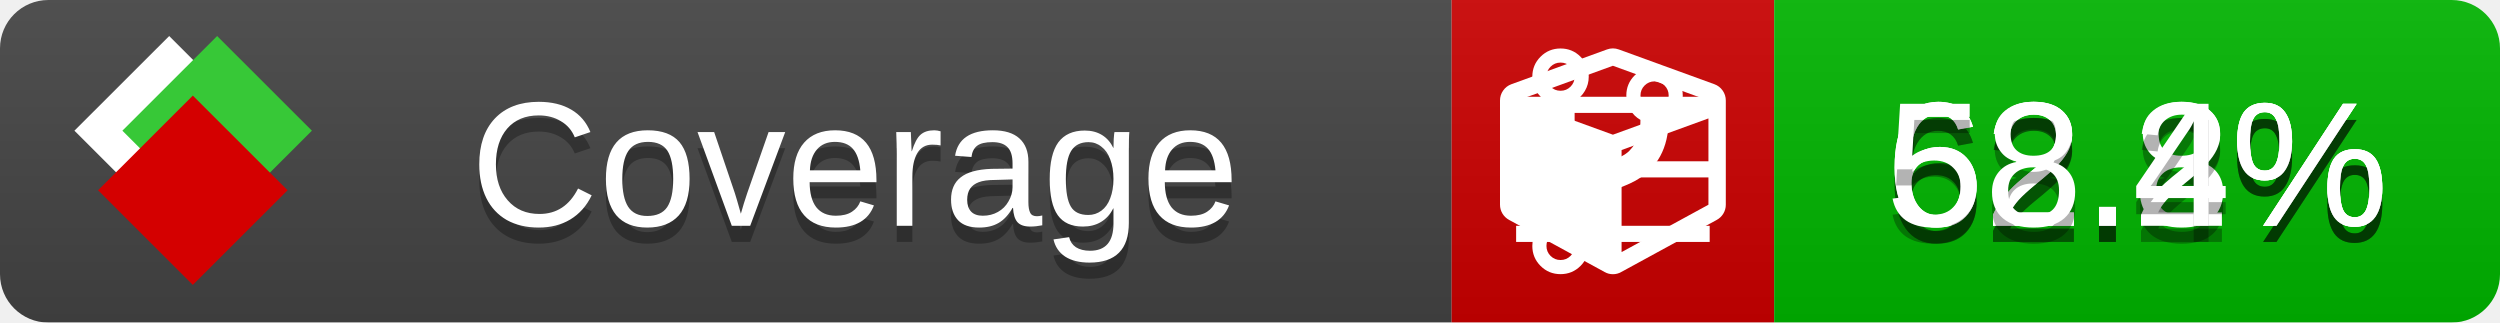
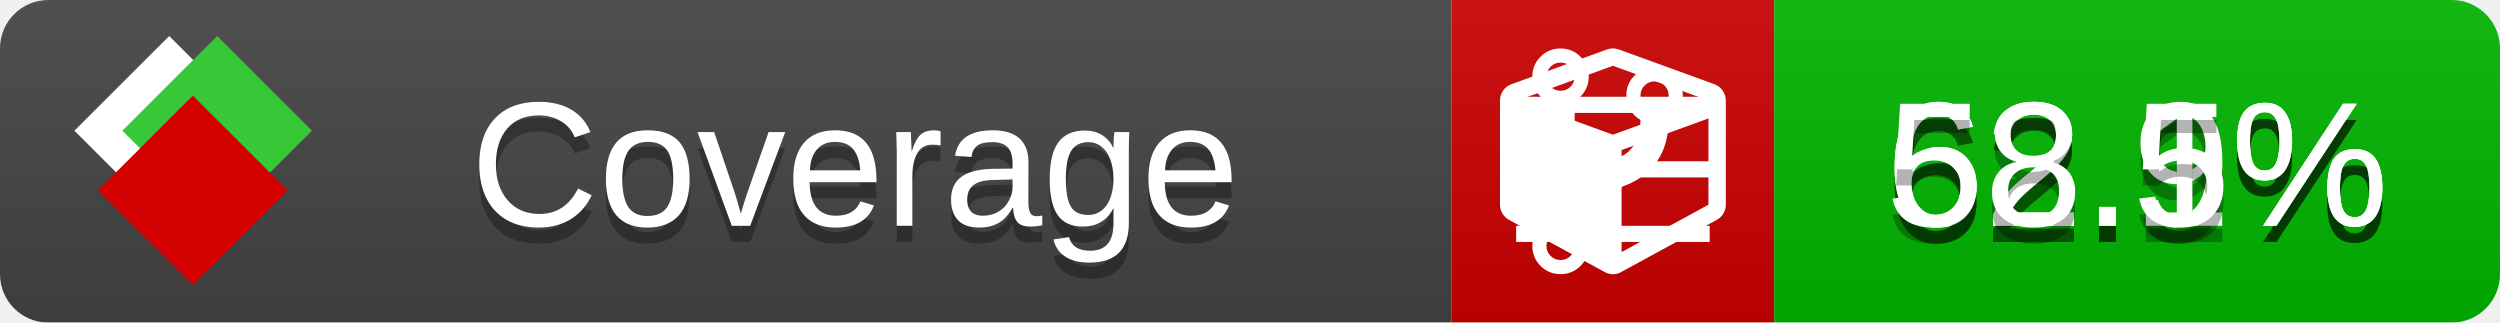
<svg xmlns="http://www.w3.org/2000/svg" xmlns:xlink="http://www.w3.org/1999/xlink" width="155" height="20">
  <style type="text/css">
          
            @keyframes fade1 {
                0% { visibility: visible; opacity: 1; }
               27% { visibility: visible; opacity: 1; }
               33% { visibility: hidden; opacity: 0; }
               60% { visibility: hidden; opacity: 0; }
               66% { visibility: hidden; opacity: 0; }
               93% { visibility: hidden; opacity: 0; }
              100% { visibility: visible; opacity: 1; }
            }
            @keyframes fade2 {
                0% { visibility: hidden; opacity: 0; }
               27% { visibility: hidden; opacity: 0; }
               33% { visibility: visible; opacity: 1; }
               60% { visibility: visible; opacity: 1; }
               66% { visibility: hidden; opacity: 0; }
               93% { visibility: hidden; opacity: 0; }
              100% { visibility: hidden; opacity: 0; }
            }
            @keyframes fade3 {
                0% { visibility: hidden; opacity: 0; }
               27% { visibility: hidden; opacity: 0; }
               33% { visibility: hidden; opacity: 0; }
               60% { visibility: hidden; opacity: 0; }
               66% { visibility: visible; opacity: 1; }
               93% { visibility: visible; opacity: 1; }
              100% { visibility: hidden; opacity: 0; }
            }
            .linecoverage {
                animation-duration: 15s;
                animation-name: fade1;
                animation-iteration-count: infinite;
            }
            .branchcoverage {
                animation-duration: 15s;
                animation-name: fade2;
                animation-iteration-count: infinite;
            }
            .methodcoverage {
                animation-duration: 15s;
                animation-name: fade3;
                animation-iteration-count: infinite;
            }
          
    </style>
  <defs>
    <linearGradient id="gradient" x2="0" y2="100%">
      <stop offset="0" stop-color="#bbb" stop-opacity=".1" />
      <stop offset="1" stop-opacity=".1" />
    </linearGradient>
    <linearGradient id="c">
      <stop offset="0" stop-color="#d40000" />
      <stop offset="1" stop-color="#ff2a2a" />
    </linearGradient>
    <linearGradient id="a">
      <stop offset="0" stop-color="#e0e0de" />
      <stop offset="1" stop-color="#fff" />
    </linearGradient>
    <linearGradient id="b">
      <stop offset="0" stop-color="#37c837" />
      <stop offset="1" stop-color="#217821" />
    </linearGradient>
    <linearGradient xlink:href="#a" id="e" x1="106.44" x2="69.96" y1="-11.96" y2="-46.84" gradientTransform="matrix(-.8426 -.00045 -.00045 -.8426 -94.27 -75.82)" gradientUnits="userSpaceOnUse" />
    <linearGradient xlink:href="#b" id="f" x1="56.19" x2="77.97" y1="-23.45" y2="10.62" gradientTransform="matrix(.8426 .00045 .00045 .8426 94.27 75.82)" gradientUnits="userSpaceOnUse" />
    <linearGradient xlink:href="#c" id="g" x1="79.98" x2="132.9" y1="10.79" y2="10.79" gradientTransform="matrix(.8426 .00045 .00045 .8426 94.27 75.82)" gradientUnits="userSpaceOnUse" />
    <mask id="mask">
      <rect width="155" height="20" rx="3" fill="#fff" />
    </mask>
    <g id="icon" transform="matrix(.04486 0 0 .04481 -.48 -.63)">
      <rect width="52.92" height="52.92" x="-109.72" y="-27.13" fill="url(#e)" transform="rotate(-135)" />
      <rect width="52.92" height="52.92" x="70.19" y="-39.18" fill="url(#f)" transform="rotate(45)" />
      <rect width="52.92" height="52.92" x="80.05" y="-15.74" fill="url(#g)" transform="rotate(45)" />
    </g>
  </defs>
  <g mask="url(#mask)">
    <rect x="0" y="0" width="90" height="20" fill="#444" />
    <rect x="90" y="0" width="20" height="20" fill="#c00" />
    <rect x="110" y="0" width="45" height="20" fill="#00B600" />
    <rect x="0" y="0" width="155" height="20" fill="url(#gradient)" />
  </g>
  <g>
    <path class="linecoverage" stroke="#fff" d="M94 6.5 h12 M94 10.5 h12 M94 14.5 h12" />
    <path class="branchcoverage" fill="#fff" d="m 97.628,15.247 q 0,-0.364 -0.255,-0.619 -0.255,-0.255 -0.619,-0.255 -0.364,0 -0.619,0.255 -0.255,0.255 -0.255,0.619 0,0.364 0.255,0.619 0.255,0.255 0.619,0.255 0.364,0 0.619,-0.255 0.255,-0.255 0.255,-0.619 z m 0,-10.493 q 0,-0.364 -0.255,-0.619 -0.255,-0.255 -0.619,-0.255 -0.364,0 -0.619,0.255 -0.255,0.255 -0.255,0.619 0,0.364 0.255,0.619 0.255,0.255 0.619,0.255 0.364,0 0.619,-0.255 0.255,-0.255 0.255,-0.619 z m 5.83,1.166 q 0,-0.364 -0.255,-0.619 -0.255,-0.255 -0.619,-0.255 -0.364,0 -0.619,0.255 -0.255,0.255 -0.255,0.619 0,0.364 0.255,0.619 0.255,0.255 0.619,0.255 0.364,0 0.619,-0.255 0.255,-0.255 0.255,-0.619 z m 0.874,0 q 0,0.474 -0.237,0.879 -0.237,0.405 -0.638,0.633 -0.018,2.614 -2.059,3.771 -0.619,0.346 -1.849,0.738 -1.166,0.364 -1.544,0.647 -0.378,0.282 -0.378,0.911 l 0,0.237 q 0.401,0.228 0.638,0.633 0.237,0.405 0.237,0.879 0,0.729 -0.51,1.239 -0.51,0.51 -1.239,0.51 -0.729,0 -1.239,-0.51 -0.51,-0.51 -0.51,-1.239 0,-0.474 0.237,-0.879 0.237,-0.405 0.638,-0.633 l 0,-7.469 q -0.401,-0.228 -0.638,-0.633 -0.237,-0.405 -0.237,-0.879 0,-0.729 0.51,-1.239 0.51,-0.51 1.239,-0.51 0.729,0 1.239,0.51 0.51,0.51 0.51,1.239 0,0.474 -0.237,0.879 -0.237,0.405 -0.638,0.633 l 0,4.527 q 0.492,-0.237 1.403,-0.519 0.501,-0.155 0.797,-0.269 0.296,-0.114 0.642,-0.282 0.346,-0.169 0.537,-0.36 0.191,-0.191 0.369,-0.465 0.178,-0.273 0.255,-0.633 0.077,-0.36 0.077,-0.833 -0.401,-0.228 -0.638,-0.633 -0.237,-0.405 -0.237,-0.879 0,-0.729 0.51,-1.239 0.51,-0.51 1.239,-0.51 0.729,0 1.239,0.51 0.51,0.51 0.51,1.239 z" />
    <path class="methodcoverage" fill="#fff" d="m 100.538,15.629 5.385,-2.936 v -5.351 l -5.385,1.96 z M 100,8.351 105.873,6.214 100,4.077 94.127,6.214 Z m 7,-2.12 v 6.462 q 0,0.294 -0.151,0.547 -0.151,0.252 -0.412,0.395 l -5.923,3.231 q -0.236,0.135 -0.513,0.135 -0.278,0 -0.513,-0.135 l -5.923,-3.231 Q 93.303,13.492 93.151,13.239 93,12.987 93,12.692 v -6.462 q 0,-0.337 0.194,-0.614 0.194,-0.278 0.513,-0.395 l 5.923,-2.154 q 0.185,-0.067 0.37,-0.067 0.185,0 0.37,0.067 l 5.923,2.154 q 0.32,0.118 0.513,0.395 Q 107,5.894 107,6.231 Z" />
  </g>
  <g fill="#fff" text-anchor="middle" font-family="Verdana,Arial,Geneva,sans-serif" font-size="11">
    <a xlink:href="https://github.com/danielpalme/ReportGenerator" target="_top">
      <use xlink:href="#icon" transform="translate(3,1) scale(3.5)" />
    </a>
    <text x="53" y="15" fill="#010101" fill-opacity=".3">Coverage</text>
    <text x="53" y="14" fill="#fff">Coverage</text>
-     <text class="linecoverage" x="132.5" y="15" fill="#010101" fill-opacity=".3">62.8%</text>
-     <text class="linecoverage" x="132.5" y="14">62.8%</text>
-     <text class="branchcoverage" x="132.5" y="15" fill="#010101" fill-opacity=".3">62.2%</text>
-     <text class="branchcoverage" x="132.5" y="14">62.2%</text>
-     <text class="methodcoverage" x="132.5" y="15" fill="#010101" fill-opacity=".3">58.4%</text>
-     <text class="methodcoverage" x="132.5" y="14">58.4%</text>
+     <text class="linecoverage" x="132.5" y="15" fill="#010101" fill-opacity=".3">62.9%</text>
+     <text class="linecoverage" x="132.5" y="14">62.9%</text>
+     <text class="branchcoverage" x="132.5" y="15" fill="#010101" fill-opacity=".3">62.1%</text>
+     <text class="branchcoverage" x="132.5" y="14">62.1%</text>
+     <text class="methodcoverage" x="132.5" y="15" fill="#010101" fill-opacity=".3">58.5%</text>
+     <text class="methodcoverage" x="132.5" y="14">58.5%</text>
  </g>
  <g>
    <rect class="linecoverage" x="90" y="0" width="65" height="20" fill-opacity="0" />
    <rect class="branchcoverage" x="90" y="0" width="65" height="20" fill-opacity="0" />
    <rect class="methodcoverage" x="90" y="0" width="65" height="20" fill-opacity="0" />
  </g>
</svg>
